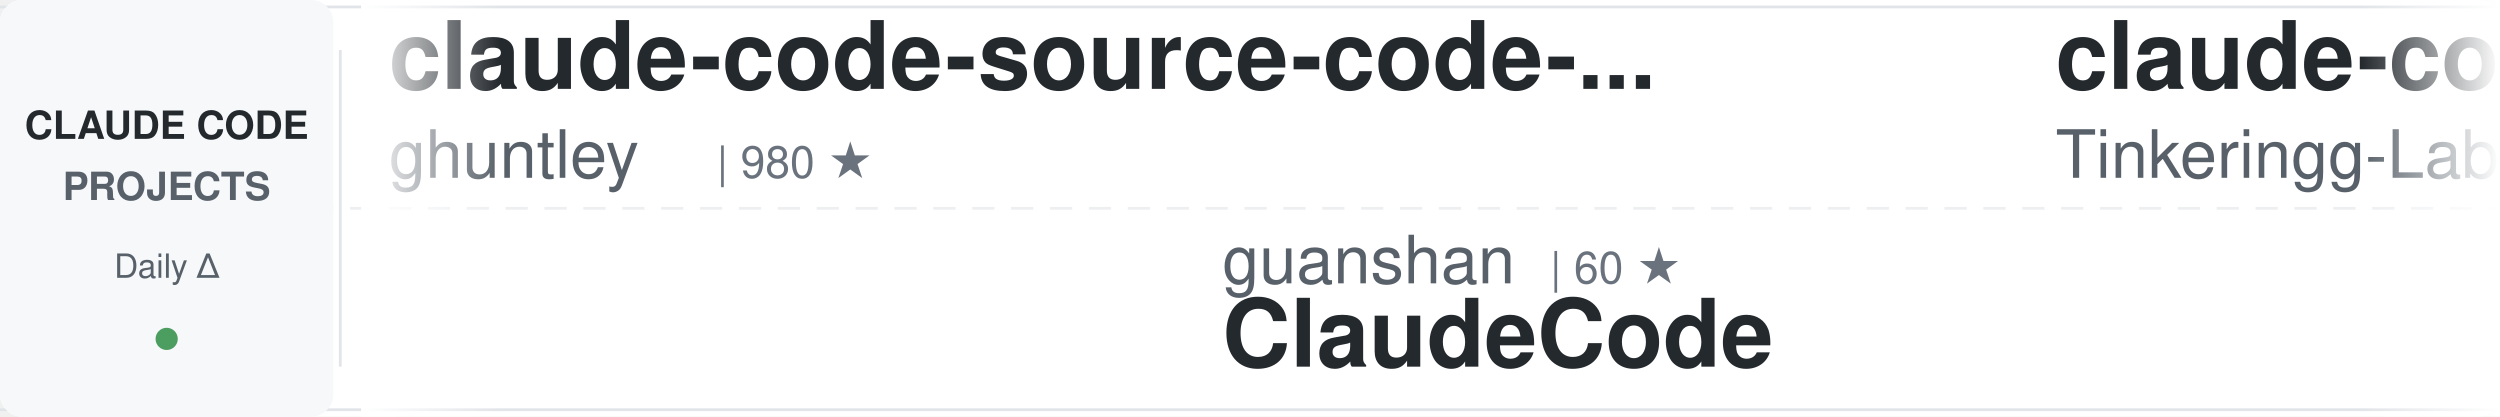
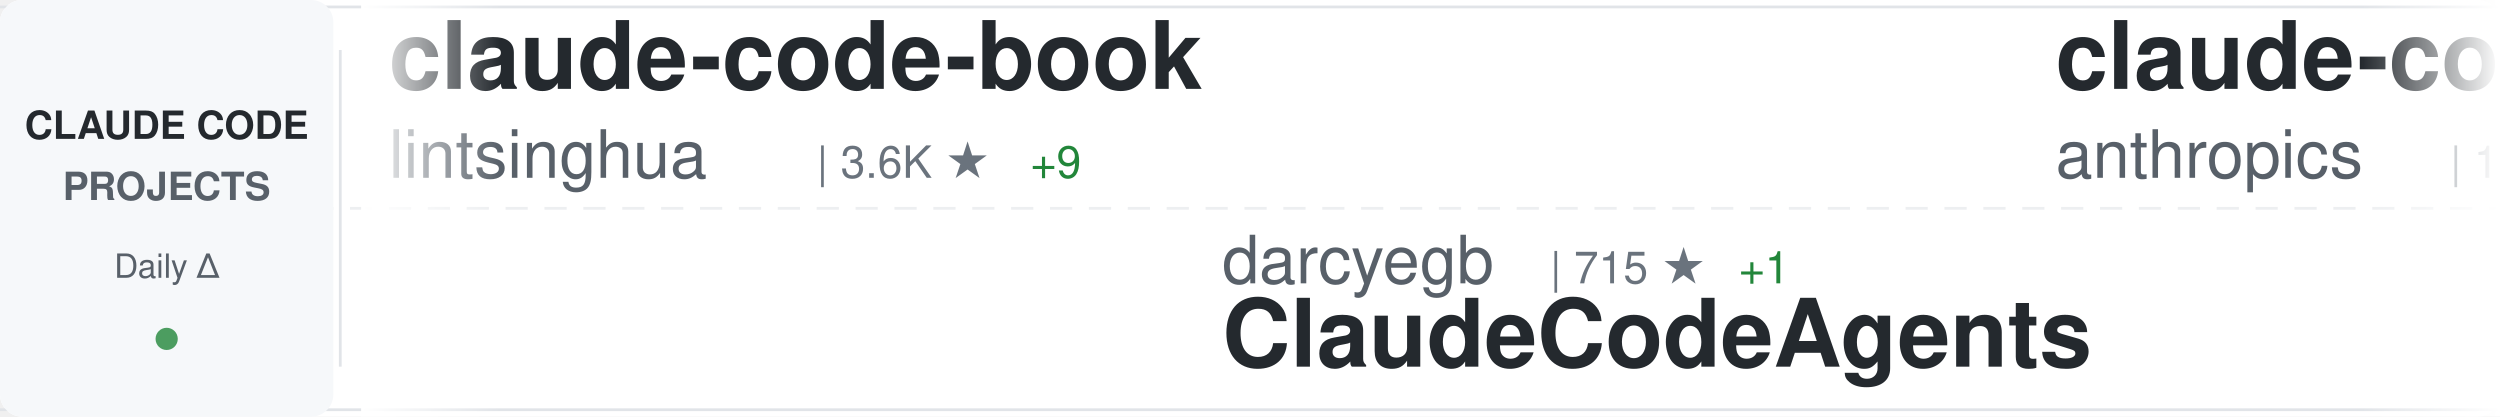
<svg xmlns="http://www.w3.org/2000/svg" width="900" height="150">
  <defs>
    <linearGradient id="awesomeLeftFade" x1="0%" y1="0%" x2="100%" y2="0%">
      <stop offset="0%" style="stop-color:#ffffff;stop-opacity:1" />
      <stop offset="100%" style="stop-color:#ffffff;stop-opacity:0" />
    </linearGradient>
    <linearGradient id="awesomeRightFade" x1="0%" y1="0%" x2="100%" y2="0%">
      <stop offset="0%" style="stop-color:#ffffff;stop-opacity:0" />
      <stop offset="100%" style="stop-color:#ffffff;stop-opacity:1" />
    </linearGradient>
  </defs>
  <rect width="900" height="150" fill="#ffffff" rx="8" />
  <rect x="0" y="2" width="900" height="1" fill="#e1e4e8" />
  <rect x="0" y="147" width="900" height="1" fill="#e1e4e8" />
  <line x1="0" y1="75" x2="900" y2="75" stroke="#e1e4e8" stroke-width="1" stroke-dasharray="8 6" opacity="0.6" />
  <rect x="0" y="0" width="120" height="150" fill="#f6f8fa" rx="8" />
  <text x="60" y="50" font-family="-apple-system, BlinkMacSystemFont, 'Segoe UI', Helvetica, Arial, sans-serif" font-size="14" font-weight="600" fill="#24292e" text-anchor="middle">CLAUDE CODE</text>
  <text x="60" y="72" font-family="-apple-system, BlinkMacSystemFont, 'Segoe UI', Helvetica, Arial, sans-serif" font-size="14" font-weight="600" fill="#586069" text-anchor="middle">PROJECTS</text>
  <text x="60" y="100" font-family="-apple-system, BlinkMacSystemFont, 'Segoe UI', Helvetica, Arial, sans-serif" font-size="12" font-weight="500" fill="#586069" text-anchor="middle">Daily Δ</text>
  <circle cx="60" cy="122" r="4" fill="#22863a" opacity="0.8" />
  <rect x="122" y="18" width="1" height="114" fill="#e1e4e8" />
  <clipPath id="awesomeTickerClip">
    <rect x="130" y="0" width="770" height="150" />
  </clipPath>
  <g clip-path="url(#awesomeTickerClip)">
    <g id="awesomeTickerItems">
      <animateTransform attributeName="transform" attributeType="XML" type="translate" from="0 0" to="-3000 0" dur="54s" repeatCount="indefinite" />
      <g transform="translate(0, 0)">
-         <text x="140" y="32" font-family="-apple-system, BlinkMacSystemFont, 'Segoe UI', Helvetica, Arial, sans-serif" font-size="34" font-weight="600" fill="#24292e">claude-code-source-code-...</text>
-         <text x="140" y="64" font-family="-apple-system, BlinkMacSystemFont, 'Segoe UI', Helvetica, Arial, sans-serif" font-size="24" font-weight="400" fill="#586069">ghuntley</text>
-         <text x="258" y="64" font-family="-apple-system, BlinkMacSystemFont, 'Segoe UI', Helvetica, Arial, sans-serif" font-size="16" font-weight="500" fill="#6a737d">| 980 ★</text>
+         <text x="140" y="32" font-family="-apple-system, BlinkMacSystemFont, 'Segoe UI', Helvetica, Arial, sans-serif" font-size="34" font-weight="600" fill="#24292e">claude-code-book</text>
+         <text x="140" y="64" font-family="-apple-system, BlinkMacSystemFont, 'Segoe UI', Helvetica, Arial, sans-serif" font-size="24" font-weight="400" fill="#586069">lintsinghua</text>
+         <text x="294" y="64" font-family="-apple-system, BlinkMacSystemFont, 'Segoe UI', Helvetica, Arial, sans-serif" font-size="16" font-weight="500" fill="#6a737d">| 3.6K ★</text>
+         <text x="371" y="64" font-family="-apple-system, BlinkMacSystemFont, 'Segoe UI', Helvetica, Arial, sans-serif" font-size="16" font-weight="500" fill="#22863a"> +9</text>
      </g>
      <g transform="translate(300, 0)">
-         <text x="140" y="102" font-family="-apple-system, BlinkMacSystemFont, 'Segoe UI', Helvetica, Arial, sans-serif" font-size="24" font-weight="400" fill="#586069">guanshan</text>
-         <text x="258" y="102" font-family="-apple-system, BlinkMacSystemFont, 'Segoe UI', Helvetica, Arial, sans-serif" font-size="16" font-weight="500" fill="#6a737d">| 60 ★</text>
-         <text x="140" y="132" font-family="-apple-system, BlinkMacSystemFont, 'Segoe UI', Helvetica, Arial, sans-serif" font-size="34" font-weight="600" fill="#24292e">ClaudeCode</text>
+         <text x="140" y="102" font-family="-apple-system, BlinkMacSystemFont, 'Segoe UI', Helvetica, Arial, sans-serif" font-size="24" font-weight="400" fill="#586069">darcyegb</text>
+         <text x="258" y="102" font-family="-apple-system, BlinkMacSystemFont, 'Segoe UI', Helvetica, Arial, sans-serif" font-size="16" font-weight="500" fill="#6a737d">| 715 ★</text>
+         <text x="326" y="102" font-family="-apple-system, BlinkMacSystemFont, 'Segoe UI', Helvetica, Arial, sans-serif" font-size="16" font-weight="500" fill="#22863a"> +1</text>
+         <text x="140" y="132" font-family="-apple-system, BlinkMacSystemFont, 'Segoe UI', Helvetica, Arial, sans-serif" font-size="34" font-weight="600" fill="#24292e">ClaudeCodeAgents</text>
      </g>
      <g transform="translate(600, 0)">
        <text x="140" y="32" font-family="-apple-system, BlinkMacSystemFont, 'Segoe UI', Helvetica, Arial, sans-serif" font-size="34" font-weight="600" fill="#24292e">claude-code</text>
-         <text x="140" y="64" font-family="-apple-system, BlinkMacSystemFont, 'Segoe UI', Helvetica, Arial, sans-serif" font-size="24" font-weight="400" fill="#586069">Tinkeringg-Lab</text>
-         <text x="330" y="64" font-family="-apple-system, BlinkMacSystemFont, 'Segoe UI', Helvetica, Arial, sans-serif" font-size="16" font-weight="500" fill="#6a737d">| 205 ★</text>
+         <text x="140" y="64" font-family="-apple-system, BlinkMacSystemFont, 'Segoe UI', Helvetica, Arial, sans-serif" font-size="24" font-weight="400" fill="#586069">anthropics</text>
+         <text x="282" y="64" font-family="-apple-system, BlinkMacSystemFont, 'Segoe UI', Helvetica, Arial, sans-serif" font-size="16" font-weight="500" fill="#6a737d">| 130.4K ★</text>
+         <text x="377" y="64" font-family="-apple-system, BlinkMacSystemFont, 'Segoe UI', Helvetica, Arial, sans-serif" font-size="16" font-weight="500" fill="#22863a"> +276</text>
      </g>
      <g transform="translate(900, 0)">
-         <text x="140" y="102" font-family="-apple-system, BlinkMacSystemFont, 'Segoe UI', Helvetica, Arial, sans-serif" font-size="24" font-weight="400" fill="#586069">alex000kim</text>
-         <text x="282" y="102" font-family="-apple-system, BlinkMacSystemFont, 'Segoe UI', Helvetica, Arial, sans-serif" font-size="16" font-weight="500" fill="#6a737d">| 227 ★</text>
+         <text x="140" y="102" font-family="-apple-system, BlinkMacSystemFont, 'Segoe UI', Helvetica, Arial, sans-serif" font-size="24" font-weight="400" fill="#586069">T-Lab-CUHKSZ</text>
+         <text x="306" y="102" font-family="-apple-system, BlinkMacSystemFont, 'Segoe UI', Helvetica, Arial, sans-serif" font-size="16" font-weight="500" fill="#6a737d">| 317 ★</text>
        <text x="140" y="132" font-family="-apple-system, BlinkMacSystemFont, 'Segoe UI', Helvetica, Arial, sans-serif" font-size="34" font-weight="600" fill="#24292e">claude-code</text>
      </g>
      <g transform="translate(1200, 0)">
-         <text x="140" y="32" font-family="-apple-system, BlinkMacSystemFont, 'Segoe UI', Helvetica, Arial, sans-serif" font-size="34" font-weight="600" fill="#24292e">claude-code-spec-workflo...</text>
-         <text x="140" y="64" font-family="-apple-system, BlinkMacSystemFont, 'Segoe UI', Helvetica, Arial, sans-serif" font-size="24" font-weight="400" fill="#586069">Pimzino</text>
-         <text x="246" y="64" font-family="-apple-system, BlinkMacSystemFont, 'Segoe UI', Helvetica, Arial, sans-serif" font-size="16" font-weight="500" fill="#6a737d">| 3.8K ★</text>
-         <text x="323" y="64" font-family="-apple-system, BlinkMacSystemFont, 'Segoe UI', Helvetica, Arial, sans-serif" font-size="16" font-weight="500" fill="#22863a"> +3</text>
+         <text x="140" y="32" font-family="-apple-system, BlinkMacSystemFont, 'Segoe UI', Helvetica, Arial, sans-serif" font-size="34" font-weight="600" fill="#24292e">free-claude-code</text>
+         <text x="140" y="64" font-family="-apple-system, BlinkMacSystemFont, 'Segoe UI', Helvetica, Arial, sans-serif" font-size="24" font-weight="400" fill="#586069">Alishahryar1</text>
+         <text x="306" y="64" font-family="-apple-system, BlinkMacSystemFont, 'Segoe UI', Helvetica, Arial, sans-serif" font-size="16" font-weight="500" fill="#6a737d">| 32.6K ★</text>
+         <text x="392" y="64" font-family="-apple-system, BlinkMacSystemFont, 'Segoe UI', Helvetica, Arial, sans-serif" font-size="16" font-weight="500" fill="#22863a"> +228</text>
      </g>
      <g transform="translate(1500, 0)">
-         <text x="140" y="102" font-family="-apple-system, BlinkMacSystemFont, 'Segoe UI', Helvetica, Arial, sans-serif" font-size="24" font-weight="400" fill="#586069">Windy3f3f3f3f</text>
-         <text x="318" y="102" font-family="-apple-system, BlinkMacSystemFont, 'Segoe UI', Helvetica, Arial, sans-serif" font-size="16" font-weight="500" fill="#6a737d">| 2.6K ★</text>
-         <text x="395" y="102" font-family="-apple-system, BlinkMacSystemFont, 'Segoe UI', Helvetica, Arial, sans-serif" font-size="16" font-weight="500" fill="#22863a"> +8</text>
-         <text x="140" y="132" font-family="-apple-system, BlinkMacSystemFont, 'Segoe UI', Helvetica, Arial, sans-serif" font-size="34" font-weight="600" fill="#24292e">how-claude-code-works</text>
+         <text x="140" y="102" font-family="-apple-system, BlinkMacSystemFont, 'Segoe UI', Helvetica, Arial, sans-serif" font-size="24" font-weight="400" fill="#586069">mehmoodosman</text>
+         <text x="306" y="102" font-family="-apple-system, BlinkMacSystemFont, 'Segoe UI', Helvetica, Arial, sans-serif" font-size="16" font-weight="500" fill="#6a737d">| 169 ★</text>
+         <text x="140" y="132" font-family="-apple-system, BlinkMacSystemFont, 'Segoe UI', Helvetica, Arial, sans-serif" font-size="34" font-weight="600" fill="#24292e">claude-code</text>
      </g>
      <g transform="translate(1800, 0)">
-         <text x="140" y="32" font-family="-apple-system, BlinkMacSystemFont, 'Segoe UI', Helvetica, Arial, sans-serif" font-size="34" font-weight="600" fill="#24292e">claude-code-workflows</text>
-         <text x="140" y="64" font-family="-apple-system, BlinkMacSystemFont, 'Segoe UI', Helvetica, Arial, sans-serif" font-size="24" font-weight="400" fill="#586069">OneRedOak</text>
-         <text x="270" y="64" font-family="-apple-system, BlinkMacSystemFont, 'Segoe UI', Helvetica, Arial, sans-serif" font-size="16" font-weight="500" fill="#6a737d">| 3.8K ★</text>
-         <text x="347" y="64" font-family="-apple-system, BlinkMacSystemFont, 'Segoe UI', Helvetica, Arial, sans-serif" font-size="16" font-weight="500" fill="#22863a"> +2</text>
+         <text x="140" y="32" font-family="-apple-system, BlinkMacSystemFont, 'Segoe UI', Helvetica, Arial, sans-serif" font-size="34" font-weight="600" fill="#24292e">learn-claude-code</text>
+         <text x="140" y="64" font-family="-apple-system, BlinkMacSystemFont, 'Segoe UI', Helvetica, Arial, sans-serif" font-size="24" font-weight="400" fill="#586069">shareAI-lab</text>
+         <text x="294" y="64" font-family="-apple-system, BlinkMacSystemFont, 'Segoe UI', Helvetica, Arial, sans-serif" font-size="16" font-weight="500" fill="#6a737d">| 64.9K ★</text>
+         <text x="380" y="64" font-family="-apple-system, BlinkMacSystemFont, 'Segoe UI', Helvetica, Arial, sans-serif" font-size="16" font-weight="500" fill="#22863a"> +219</text>
      </g>
      <g transform="translate(2100, 0)">
-         <text x="140" y="102" font-family="-apple-system, BlinkMacSystemFont, 'Segoe UI', Helvetica, Arial, sans-serif" font-size="24" font-weight="400" fill="#586069">isboyjc</text>
-         <text x="246" y="102" font-family="-apple-system, BlinkMacSystemFont, 'Segoe UI', Helvetica, Arial, sans-serif" font-size="16" font-weight="500" fill="#6a737d">| 158 ★</text>
+         <text x="140" y="102" font-family="-apple-system, BlinkMacSystemFont, 'Segoe UI', Helvetica, Arial, sans-serif" font-size="24" font-weight="400" fill="#586069">RishabhK103</text>
+         <text x="294" y="102" font-family="-apple-system, BlinkMacSystemFont, 'Segoe UI', Helvetica, Arial, sans-serif" font-size="16" font-weight="500" fill="#6a737d">| 88 ★</text>
        <text x="140" y="132" font-family="-apple-system, BlinkMacSystemFont, 'Segoe UI', Helvetica, Arial, sans-serif" font-size="34" font-weight="600" fill="#24292e">claude-code</text>
      </g>
      <g transform="translate(2400, 0)">
-         <text x="140" y="32" font-family="-apple-system, BlinkMacSystemFont, 'Segoe UI', Helvetica, Arial, sans-serif" font-size="34" font-weight="600" fill="#24292e">claude-code-telegram</text>
-         <text x="140" y="64" font-family="-apple-system, BlinkMacSystemFont, 'Segoe UI', Helvetica, Arial, sans-serif" font-size="24" font-weight="400" fill="#586069">RichardAtCT</text>
-         <text x="294" y="64" font-family="-apple-system, BlinkMacSystemFont, 'Segoe UI', Helvetica, Arial, sans-serif" font-size="16" font-weight="500" fill="#6a737d">| 2.7K ★</text>
-         <text x="371" y="64" font-family="-apple-system, BlinkMacSystemFont, 'Segoe UI', Helvetica, Arial, sans-serif" font-size="16" font-weight="500" fill="#22863a"> +3</text>
+         <text x="140" y="32" font-family="-apple-system, BlinkMacSystemFont, 'Segoe UI', Helvetica, Arial, sans-serif" font-size="34" font-weight="600" fill="#24292e">sc-claude-code-files</text>
+         <text x="140" y="64" font-family="-apple-system, BlinkMacSystemFont, 'Segoe UI', Helvetica, Arial, sans-serif" font-size="24" font-weight="400" fill="#586069">https-deeplearning-ai</text>
+         <text x="414" y="64" font-family="-apple-system, BlinkMacSystemFont, 'Segoe UI', Helvetica, Arial, sans-serif" font-size="16" font-weight="500" fill="#6a737d">| 523 ★</text>
+         <text x="482" y="64" font-family="-apple-system, BlinkMacSystemFont, 'Segoe UI', Helvetica, Arial, sans-serif" font-size="16" font-weight="500" fill="#22863a"> +1</text>
      </g>
      <g transform="translate(2700, 0)">
-         <text x="140" y="102" font-family="-apple-system, BlinkMacSystemFont, 'Segoe UI', Helvetica, Arial, sans-serif" font-size="24" font-weight="400" fill="#586069">edmund-io</text>
-         <text x="270" y="102" font-family="-apple-system, BlinkMacSystemFont, 'Segoe UI', Helvetica, Arial, sans-serif" font-size="16" font-weight="500" fill="#6a737d">| 1.5K ★</text>
-         <text x="140" y="132" font-family="-apple-system, BlinkMacSystemFont, 'Segoe UI', Helvetica, Arial, sans-serif" font-size="34" font-weight="600" fill="#24292e">edmunds-claude-code</text>
+         <text x="140" y="102" font-family="-apple-system, BlinkMacSystemFont, 'Segoe UI', Helvetica, Arial, sans-serif" font-size="24" font-weight="400" fill="#586069">freestylefly</text>
+         <text x="306" y="102" font-family="-apple-system, BlinkMacSystemFont, 'Segoe UI', Helvetica, Arial, sans-serif" font-size="16" font-weight="500" fill="#6a737d">| 125 ★</text>
+         <text x="140" y="132" font-family="-apple-system, BlinkMacSystemFont, 'Segoe UI', Helvetica, Arial, sans-serif" font-size="34" font-weight="600" fill="#24292e">claude-code</text>
      </g>
      <g transform="translate(3000, 0)">
-         <text x="140" y="32" font-family="-apple-system, BlinkMacSystemFont, 'Segoe UI', Helvetica, Arial, sans-serif" font-size="34" font-weight="600" fill="#24292e">claude-code-source-code-...</text>
-         <text x="140" y="64" font-family="-apple-system, BlinkMacSystemFont, 'Segoe UI', Helvetica, Arial, sans-serif" font-size="24" font-weight="400" fill="#586069">ghuntley</text>
-         <text x="258" y="64" font-family="-apple-system, BlinkMacSystemFont, 'Segoe UI', Helvetica, Arial, sans-serif" font-size="16" font-weight="500" fill="#6a737d">| 980 ★</text>
+         <text x="140" y="32" font-family="-apple-system, BlinkMacSystemFont, 'Segoe UI', Helvetica, Arial, sans-serif" font-size="34" font-weight="600" fill="#24292e">claude-code-book</text>
+         <text x="140" y="64" font-family="-apple-system, BlinkMacSystemFont, 'Segoe UI', Helvetica, Arial, sans-serif" font-size="24" font-weight="400" fill="#586069">lintsinghua</text>
+         <text x="294" y="64" font-family="-apple-system, BlinkMacSystemFont, 'Segoe UI', Helvetica, Arial, sans-serif" font-size="16" font-weight="500" fill="#6a737d">| 3.6K ★</text>
+         <text x="371" y="64" font-family="-apple-system, BlinkMacSystemFont, 'Segoe UI', Helvetica, Arial, sans-serif" font-size="16" font-weight="500" fill="#22863a"> +9</text>
      </g>
      <g transform="translate(3300, 0)">
-         <text x="140" y="102" font-family="-apple-system, BlinkMacSystemFont, 'Segoe UI', Helvetica, Arial, sans-serif" font-size="24" font-weight="400" fill="#586069">guanshan</text>
-         <text x="258" y="102" font-family="-apple-system, BlinkMacSystemFont, 'Segoe UI', Helvetica, Arial, sans-serif" font-size="16" font-weight="500" fill="#6a737d">| 60 ★</text>
-         <text x="140" y="132" font-family="-apple-system, BlinkMacSystemFont, 'Segoe UI', Helvetica, Arial, sans-serif" font-size="34" font-weight="600" fill="#24292e">ClaudeCode</text>
+         <text x="140" y="102" font-family="-apple-system, BlinkMacSystemFont, 'Segoe UI', Helvetica, Arial, sans-serif" font-size="24" font-weight="400" fill="#586069">darcyegb</text>
+         <text x="258" y="102" font-family="-apple-system, BlinkMacSystemFont, 'Segoe UI', Helvetica, Arial, sans-serif" font-size="16" font-weight="500" fill="#6a737d">| 715 ★</text>
+         <text x="326" y="102" font-family="-apple-system, BlinkMacSystemFont, 'Segoe UI', Helvetica, Arial, sans-serif" font-size="16" font-weight="500" fill="#22863a"> +1</text>
+         <text x="140" y="132" font-family="-apple-system, BlinkMacSystemFont, 'Segoe UI', Helvetica, Arial, sans-serif" font-size="34" font-weight="600" fill="#24292e">ClaudeCodeAgents</text>
      </g>
      <g transform="translate(3600, 0)">
        <text x="140" y="32" font-family="-apple-system, BlinkMacSystemFont, 'Segoe UI', Helvetica, Arial, sans-serif" font-size="34" font-weight="600" fill="#24292e">claude-code</text>
-         <text x="140" y="64" font-family="-apple-system, BlinkMacSystemFont, 'Segoe UI', Helvetica, Arial, sans-serif" font-size="24" font-weight="400" fill="#586069">Tinkeringg-Lab</text>
-         <text x="330" y="64" font-family="-apple-system, BlinkMacSystemFont, 'Segoe UI', Helvetica, Arial, sans-serif" font-size="16" font-weight="500" fill="#6a737d">| 205 ★</text>
+         <text x="140" y="64" font-family="-apple-system, BlinkMacSystemFont, 'Segoe UI', Helvetica, Arial, sans-serif" font-size="24" font-weight="400" fill="#586069">anthropics</text>
+         <text x="282" y="64" font-family="-apple-system, BlinkMacSystemFont, 'Segoe UI', Helvetica, Arial, sans-serif" font-size="16" font-weight="500" fill="#6a737d">| 130.4K ★</text>
+         <text x="377" y="64" font-family="-apple-system, BlinkMacSystemFont, 'Segoe UI', Helvetica, Arial, sans-serif" font-size="16" font-weight="500" fill="#22863a"> +276</text>
      </g>
      <g transform="translate(3900, 0)">
-         <text x="140" y="102" font-family="-apple-system, BlinkMacSystemFont, 'Segoe UI', Helvetica, Arial, sans-serif" font-size="24" font-weight="400" fill="#586069">alex000kim</text>
-         <text x="282" y="102" font-family="-apple-system, BlinkMacSystemFont, 'Segoe UI', Helvetica, Arial, sans-serif" font-size="16" font-weight="500" fill="#6a737d">| 227 ★</text>
+         <text x="140" y="102" font-family="-apple-system, BlinkMacSystemFont, 'Segoe UI', Helvetica, Arial, sans-serif" font-size="24" font-weight="400" fill="#586069">T-Lab-CUHKSZ</text>
+         <text x="306" y="102" font-family="-apple-system, BlinkMacSystemFont, 'Segoe UI', Helvetica, Arial, sans-serif" font-size="16" font-weight="500" fill="#6a737d">| 317 ★</text>
        <text x="140" y="132" font-family="-apple-system, BlinkMacSystemFont, 'Segoe UI', Helvetica, Arial, sans-serif" font-size="34" font-weight="600" fill="#24292e">claude-code</text>
      </g>
    </g>
  </g>
  <rect x="130" y="0" width="50" height="150" fill="url(#awesomeLeftFade)" />
  <rect x="850" y="0" width="50" height="150" fill="url(#awesomeRightFade)" />
</svg>
